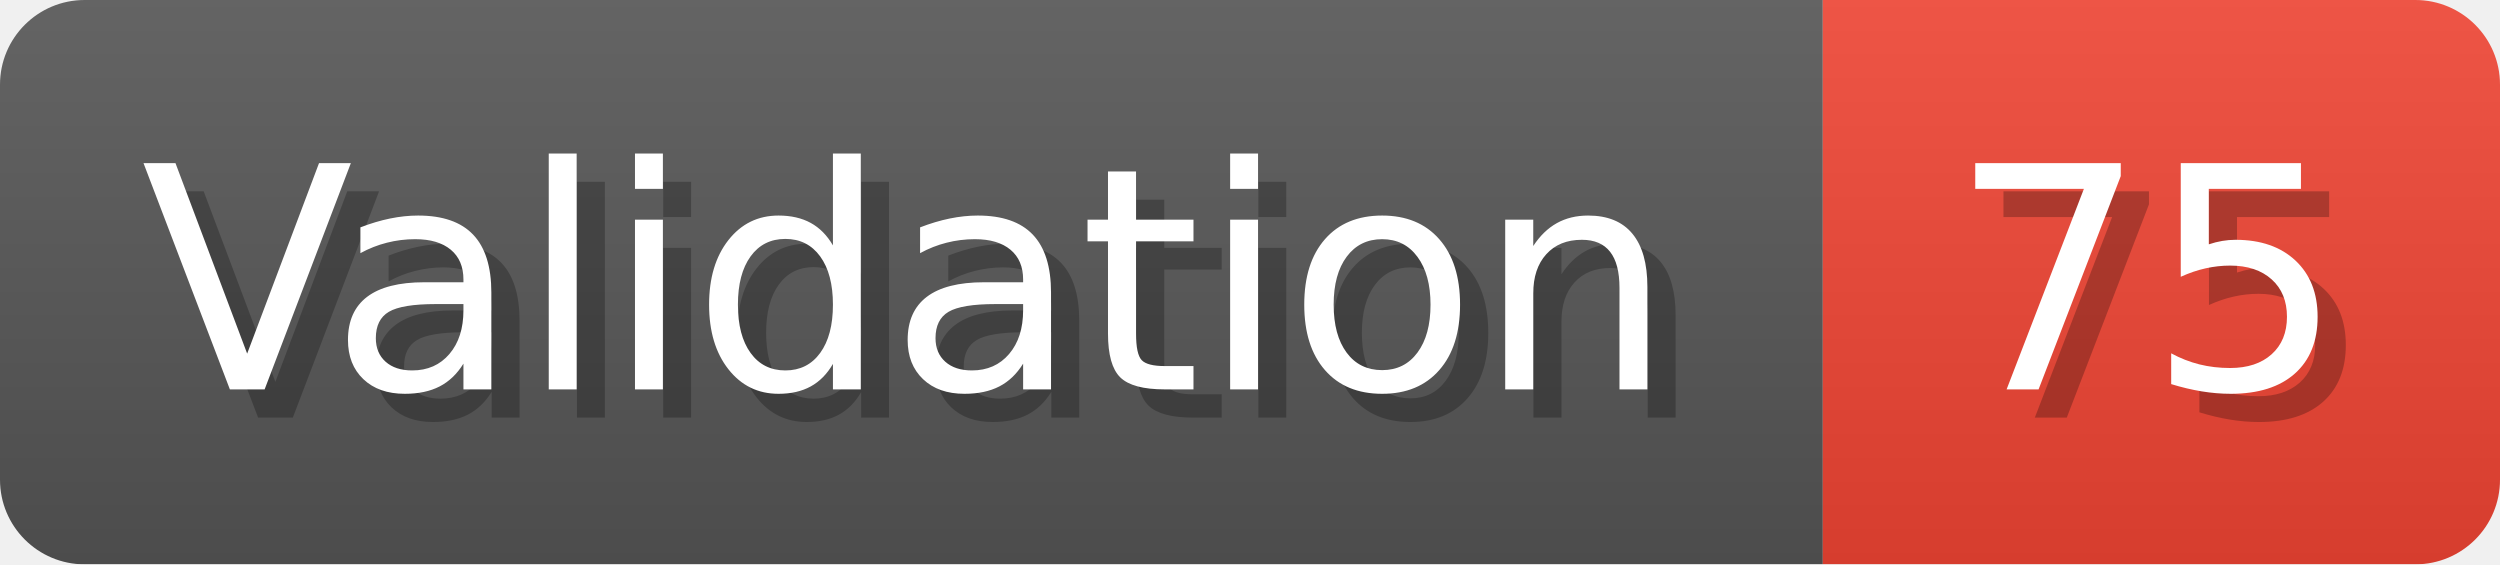
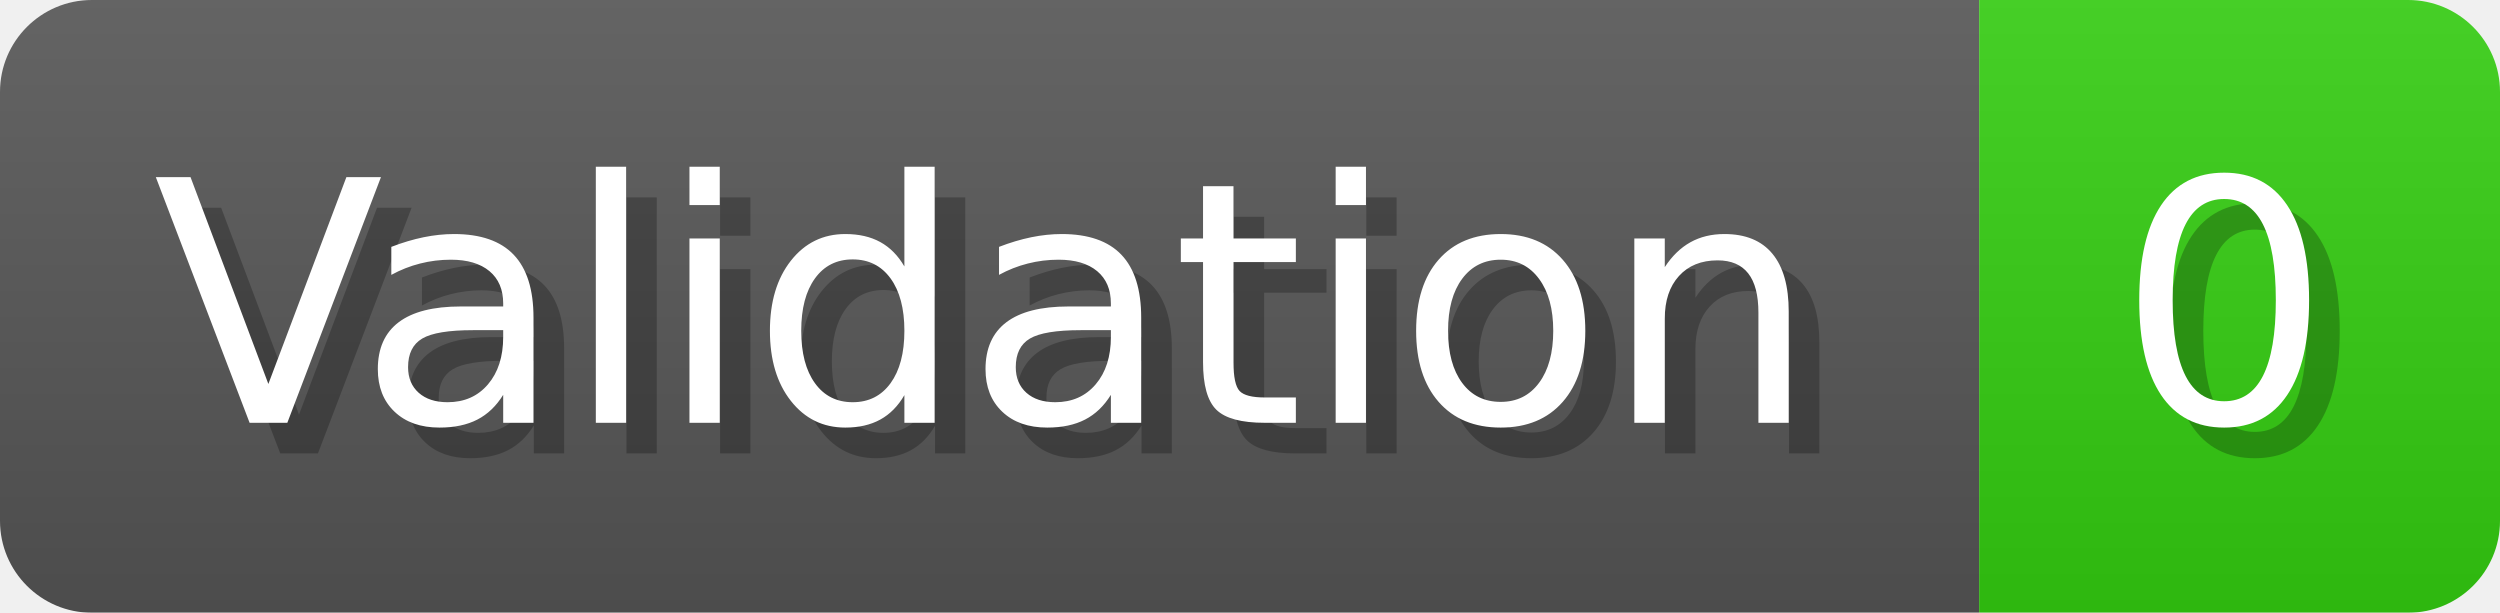
- <svg xmlns="http://www.w3.org/2000/svg" width="88.6" height="20" viewBox="0 0 886 200" role="img" aria-label="Validation: 75">
+ <svg xmlns="http://www.w3.org/2000/svg" width="81.6" height="20" viewBox="0 0 816 200" role="img" aria-label="Validation: 0">
  <linearGradient id="a" x2="0" y2="100%">
    <stop offset="0" stop-opacity=".1" stop-color="#EEE" />
    <stop offset="1" stop-opacity=".1" />
  </linearGradient>
  <mask id="m">
-     <rect width="886" height="200" rx="30" fill="#FFF" />
+     <rect width="816" height="200" rx="30" fill="#FFF" />
  </mask>
  <g mask="url(#m)">
    <rect width="646" height="200" fill="#555" />
-     <rect width="240" height="200" fill="#E43" x="646" />
-     <rect width="886" height="200" fill="url(#a)" />
+     <rect width="170" height="200" fill="#3C1" x="646" />
+     <rect width="816" height="200" fill="url(#a)" />
  </g>
  <g aria-hidden="true" fill="#fff" text-anchor="start" font-family="Verdana,DejaVu Sans,sans-serif" font-size="110">
    <text x="60" y="148" textLength="546" fill="#000" opacity="0.25">Validation</text>
    <text x="50" y="138" textLength="546">Validation</text>
-     <text x="701" y="148" textLength="140" fill="#000" opacity="0.25">75</text>
-     <text x="691" y="138" textLength="140">75</text>
+     <text x="701" y="148" textLength="70" fill="#000" opacity="0.25">0</text>
+     <text x="691" y="138" textLength="70">0</text>
  </g>
</svg>
